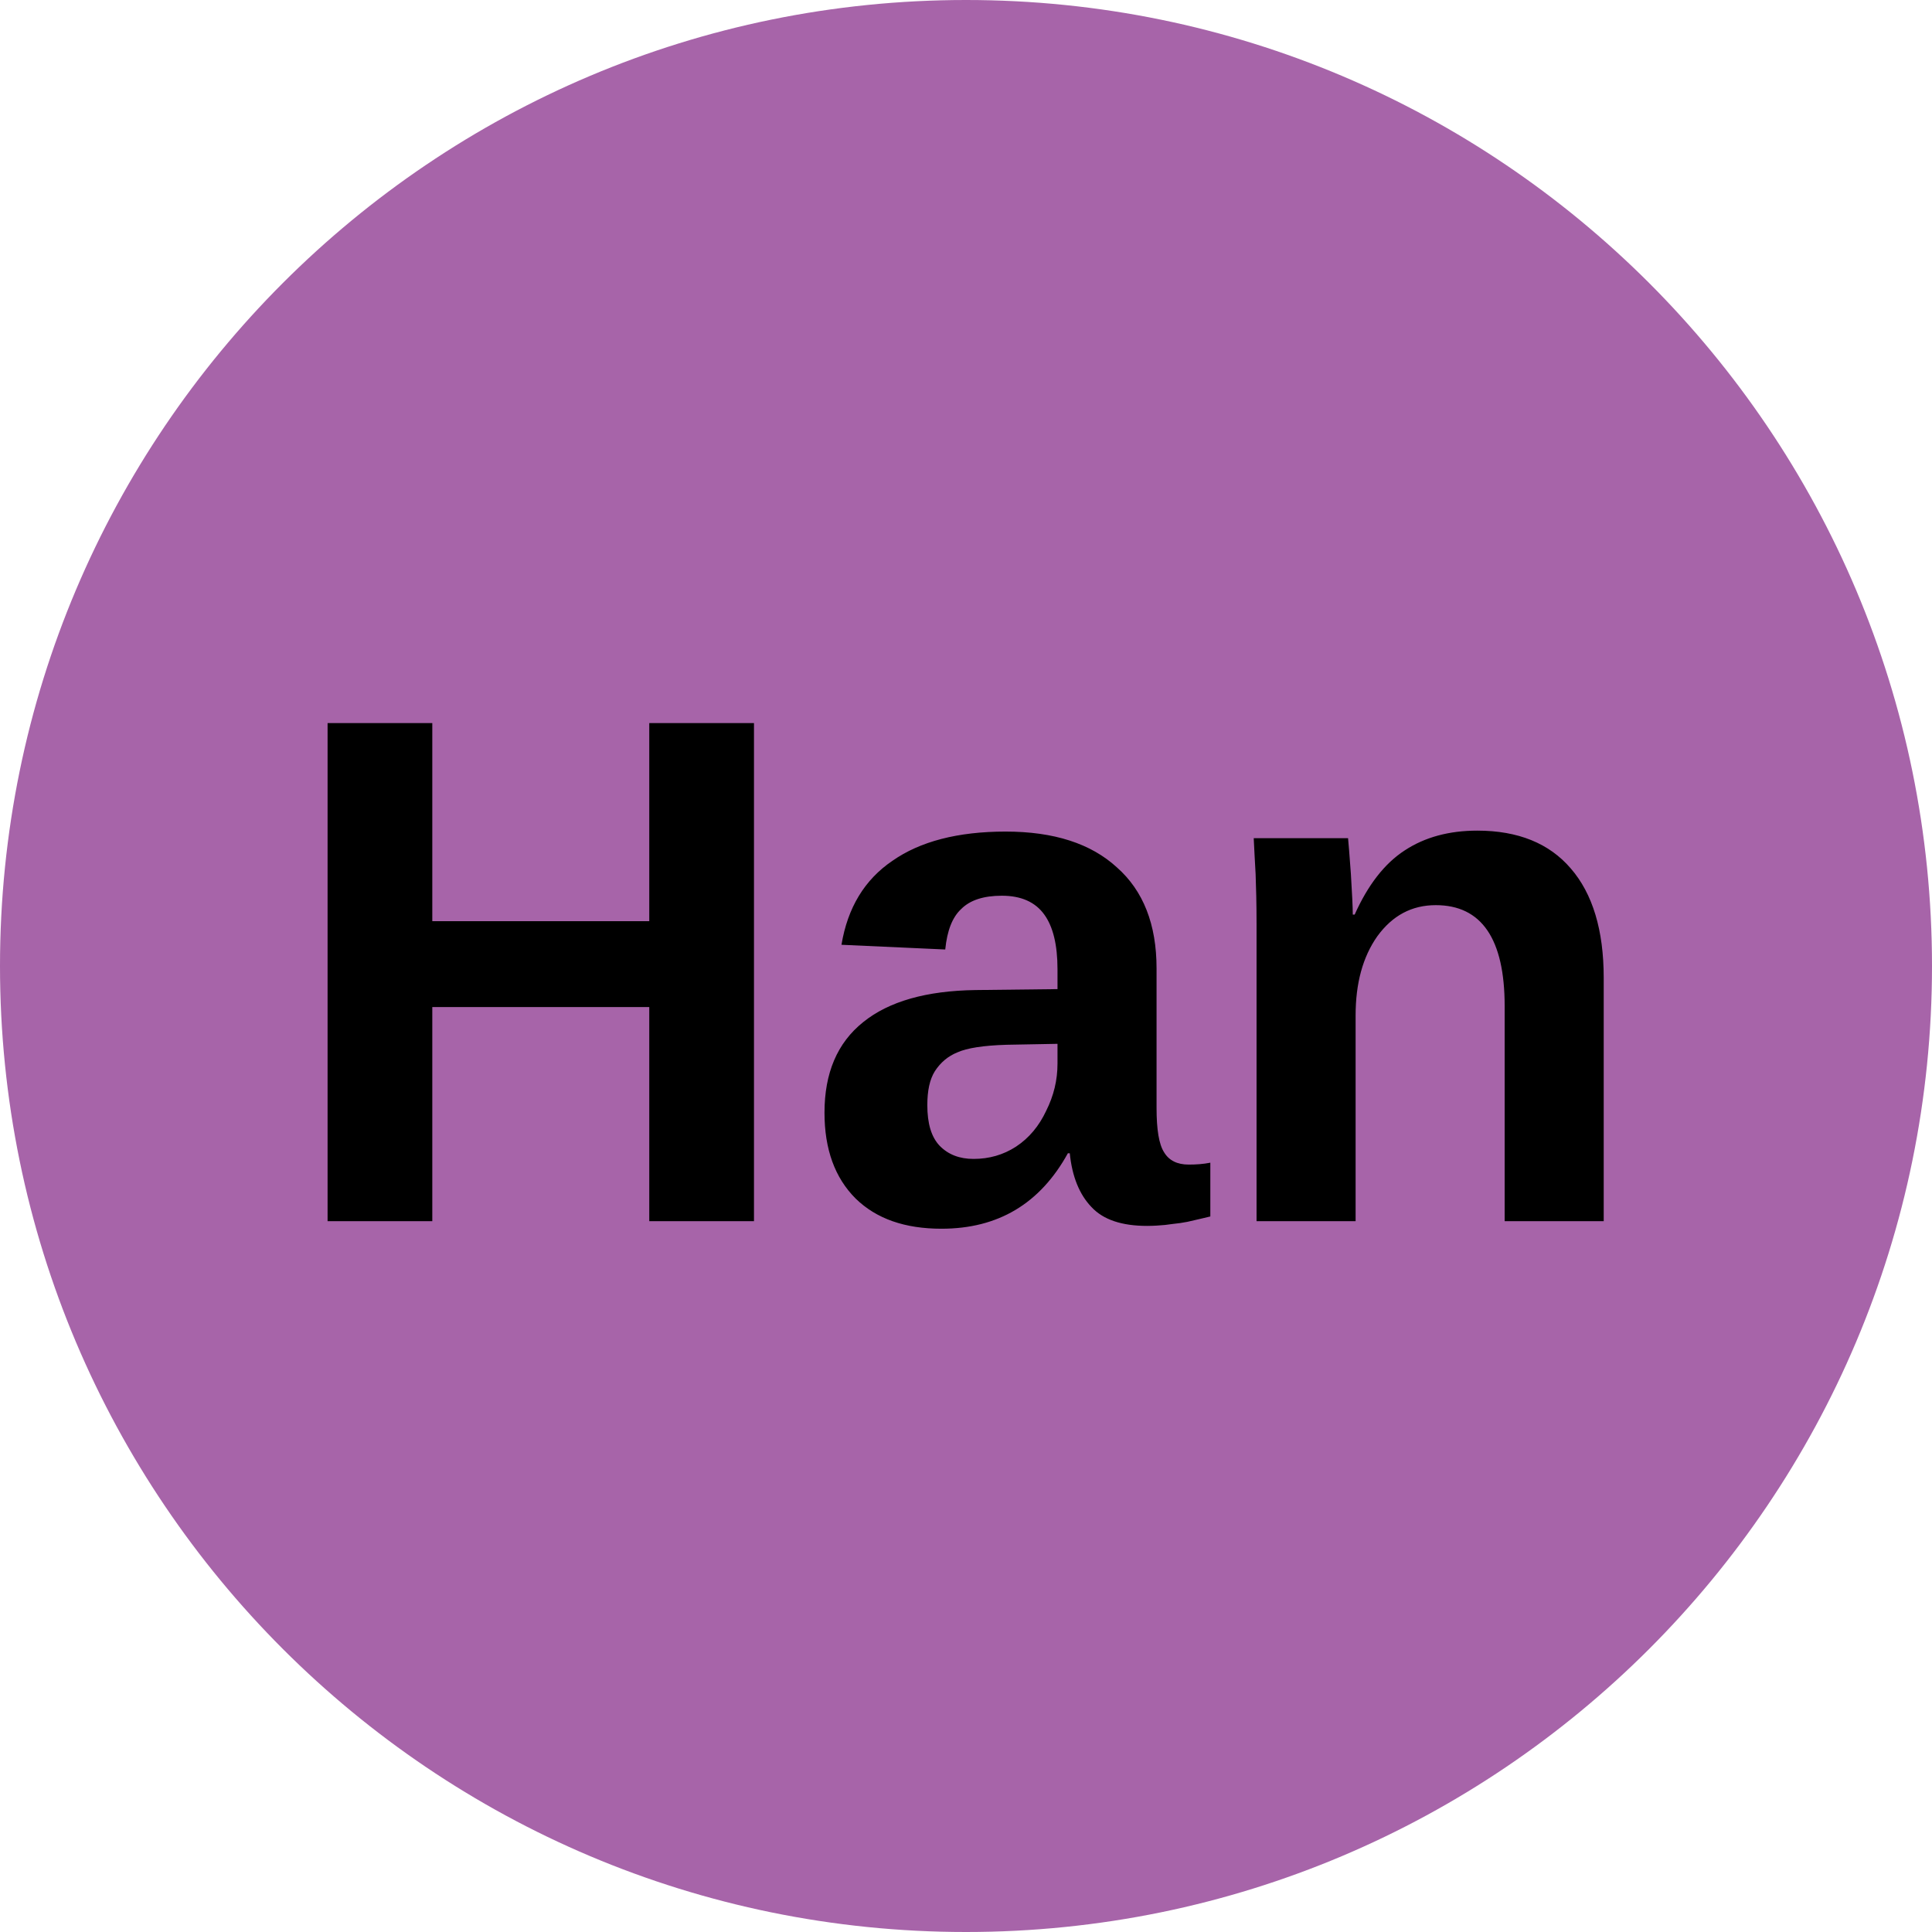
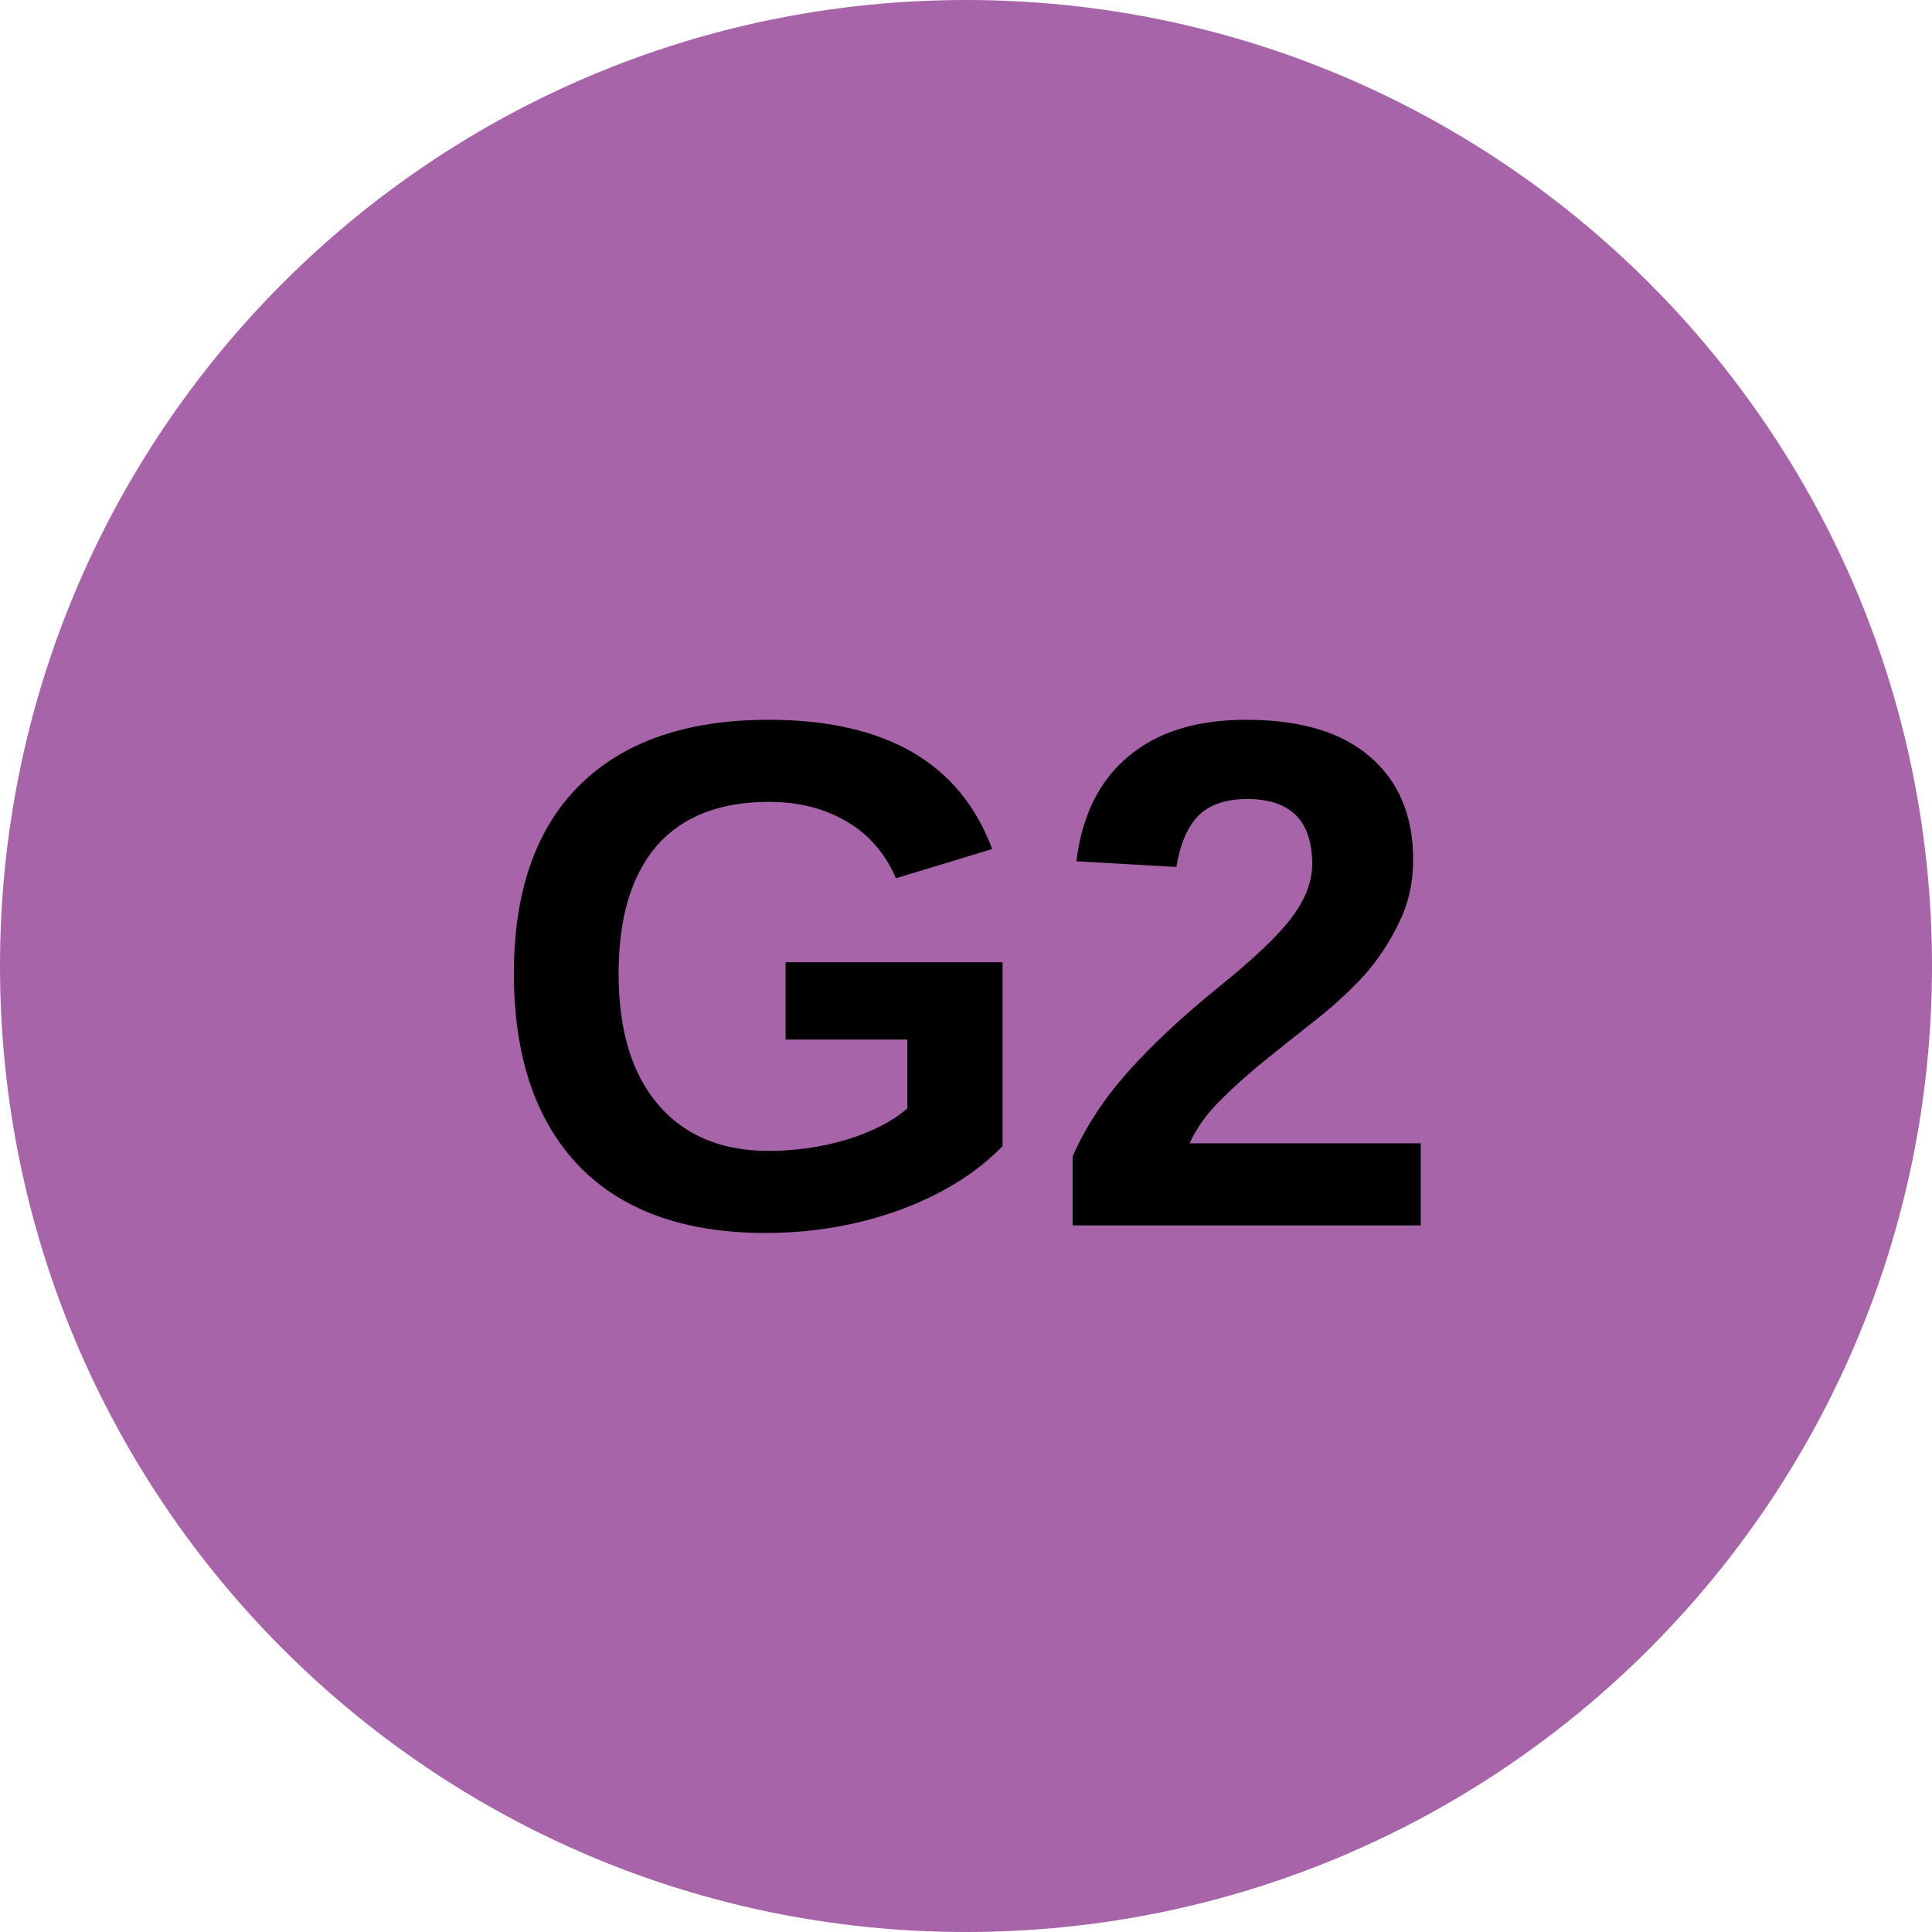
<svg xmlns="http://www.w3.org/2000/svg" id="SVGRoot" width="32px" height="32px" version="1.1" viewBox="0 0 32 32">
  <circle cx="16" cy="16" r="16" fill="#a764a9" />
-   <text x="4.63" y="20.225" fill="#000000" font-family="Arial" font-size="12px" style="line-height:1.25" xml:space="preserve">
-     <tspan x="4.63" y="20.225" fill="#000000" font-family="Arial" font-size="12px" font-weight="bold">Han</tspan>
+   <text x="8.011" y="20.295" fill="#000000" font-family="Arial" font-size="12px" style="line-height:1.25" xml:space="preserve">
+     <tspan x="8.011" y="20.295" fill="#000000" font-family="Arial" font-size="12px" font-weight="bold">G2</tspan>
  </text>
</svg>
